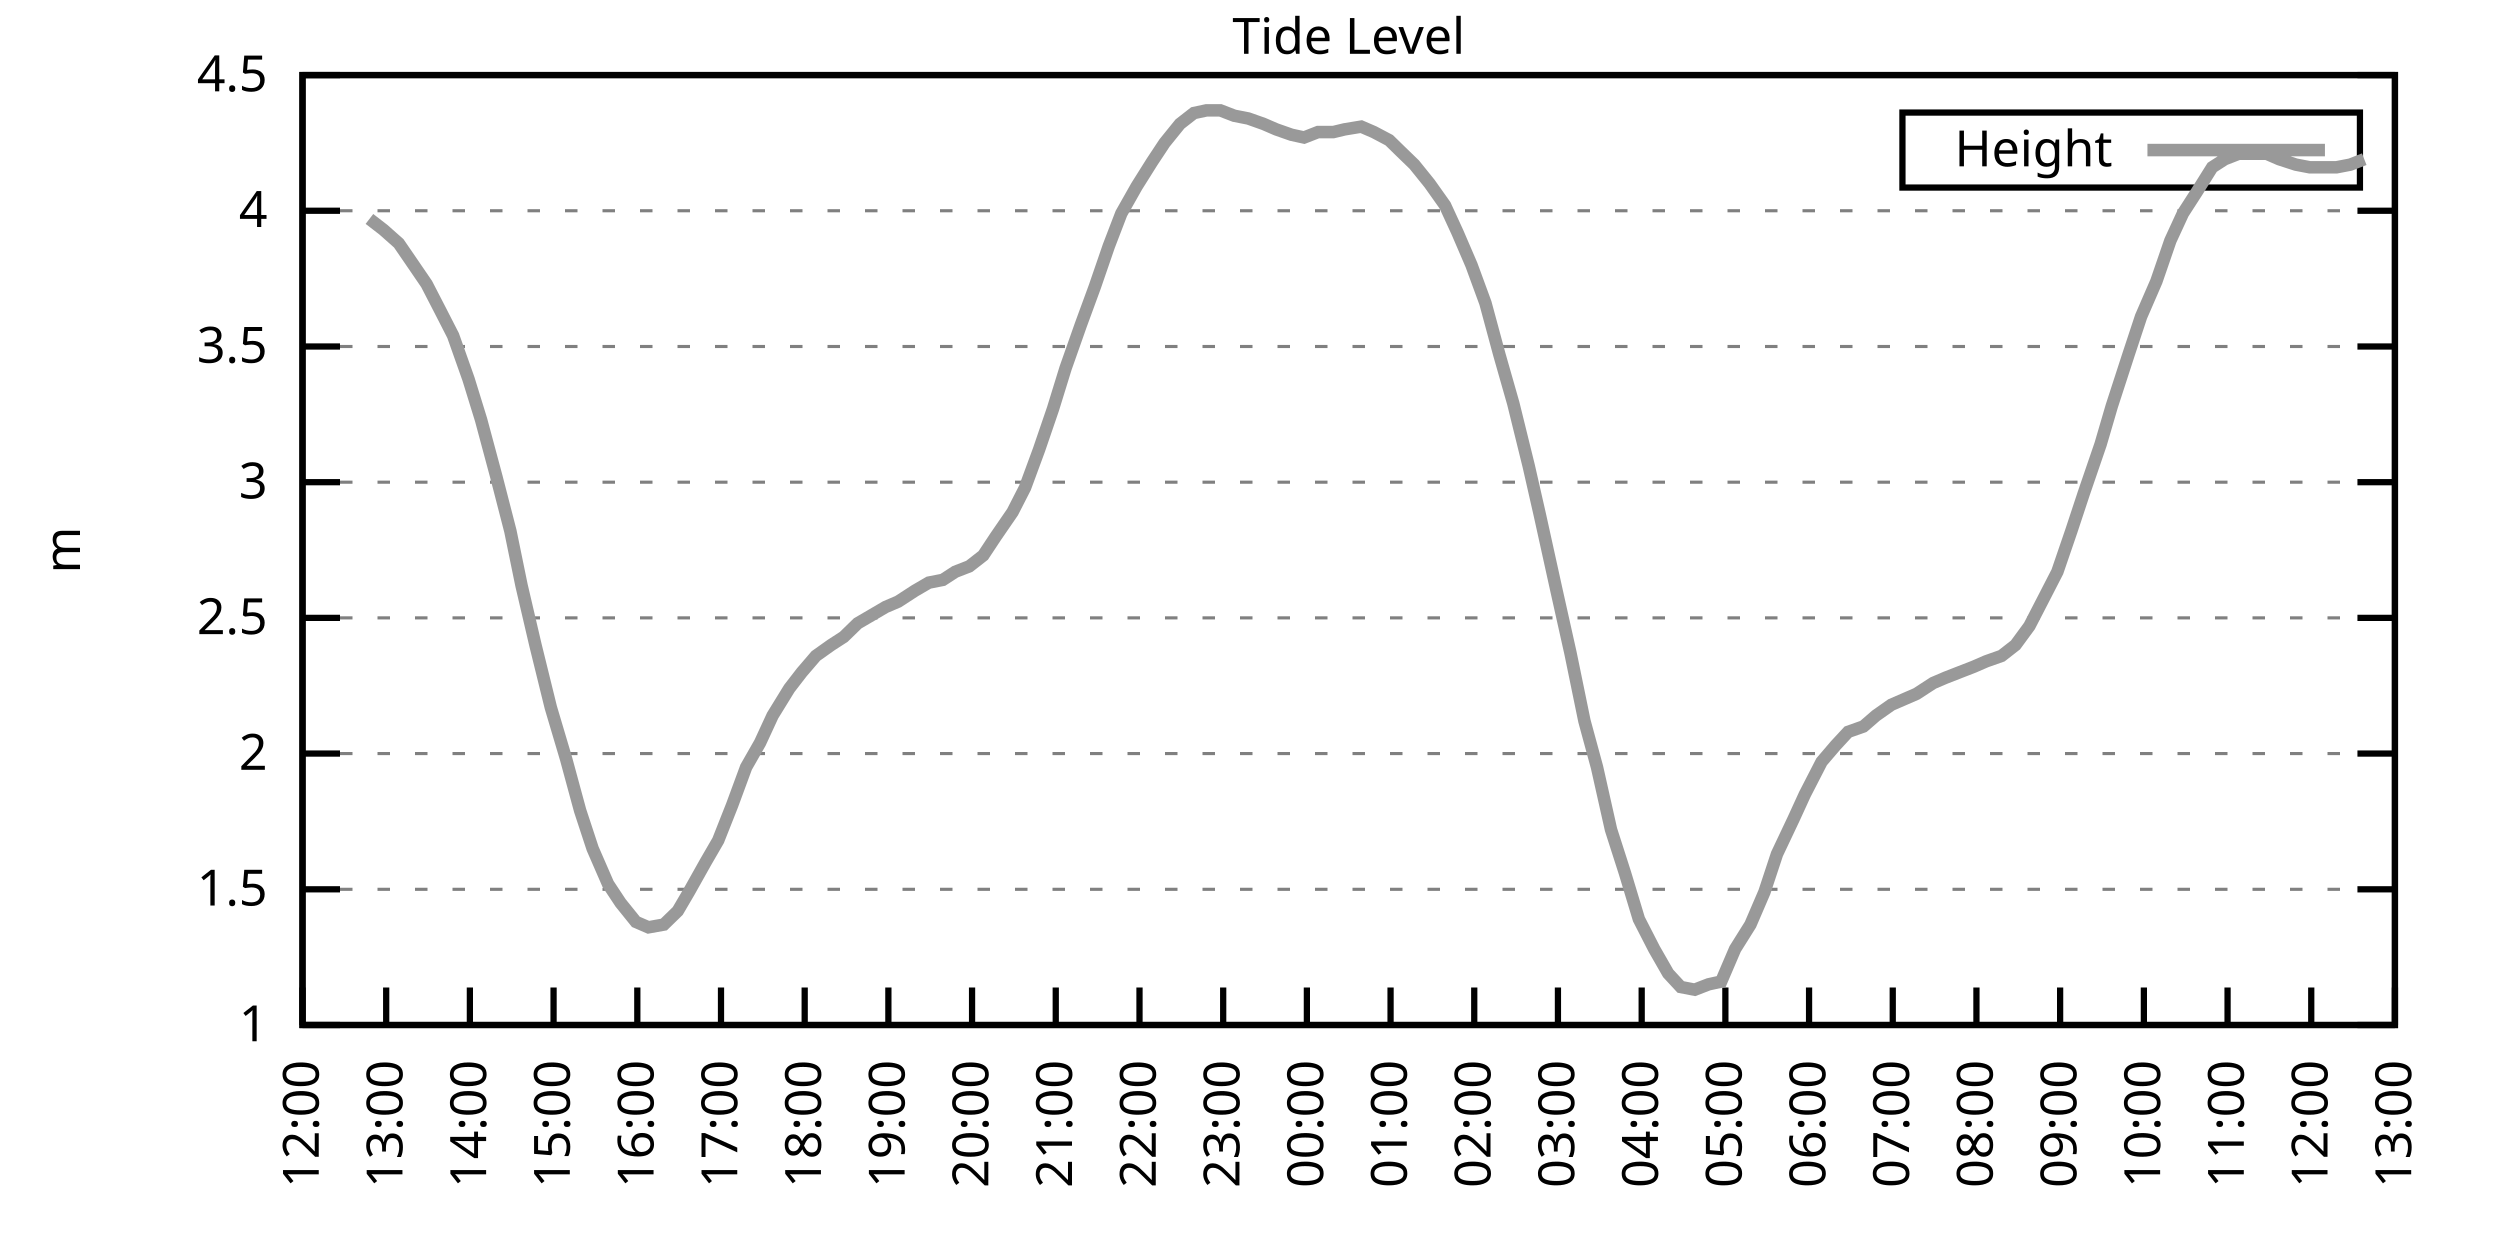
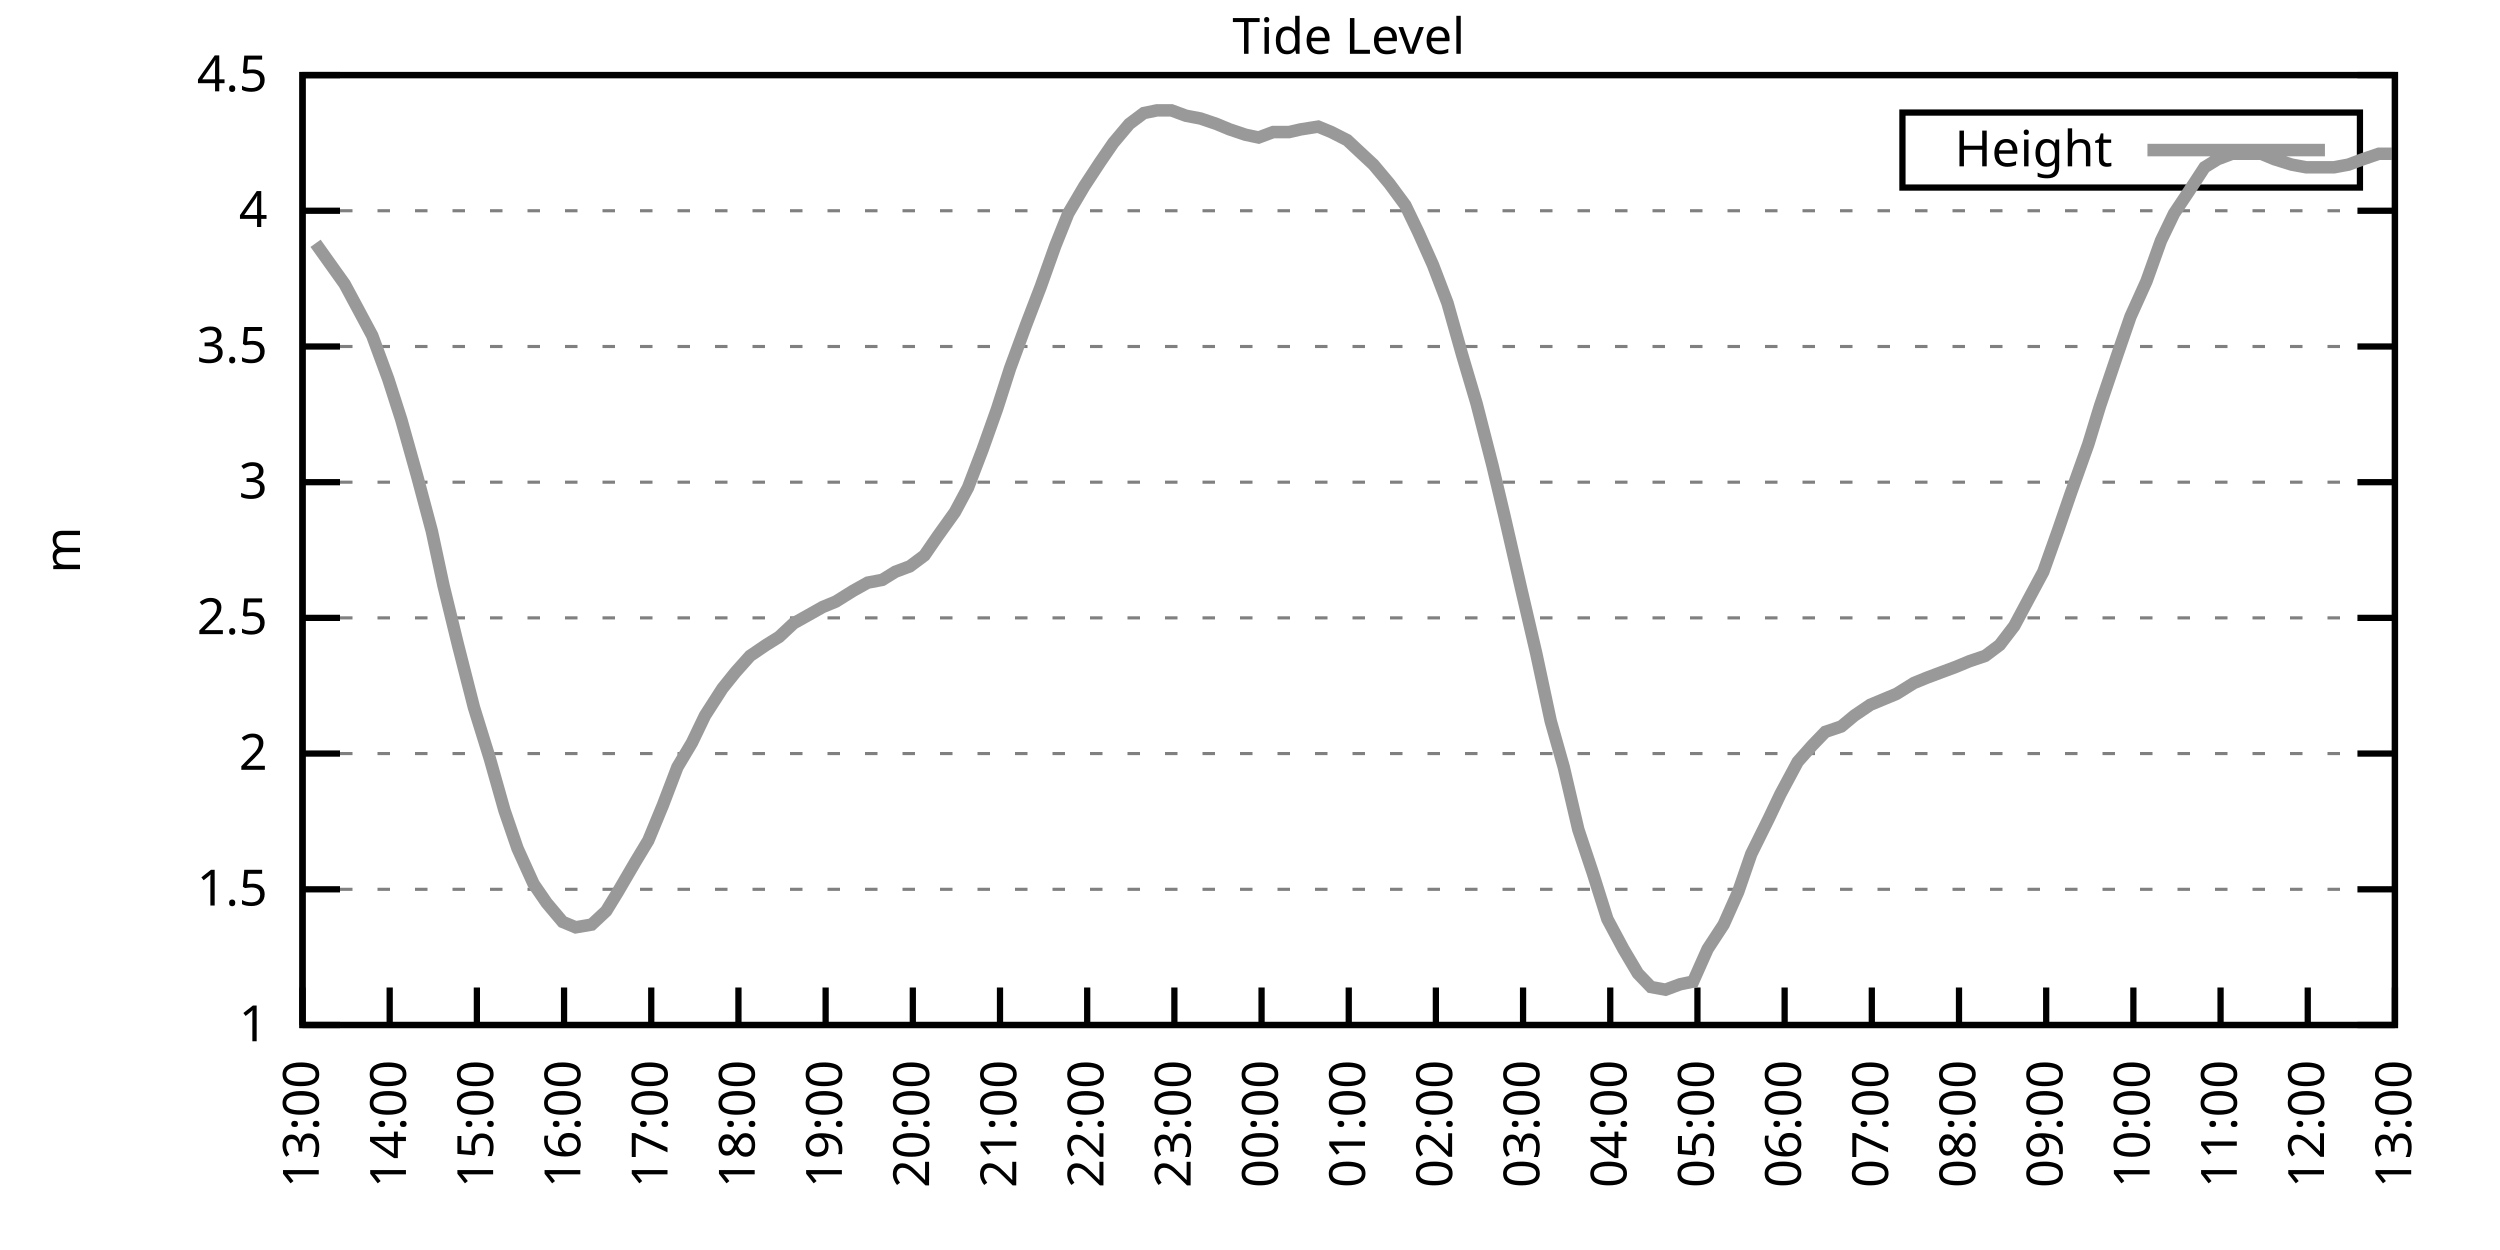
<svg xmlns="http://www.w3.org/2000/svg" xmlns:xlink="http://www.w3.org/1999/xlink" width="400" height="200" viewBox="0 0 400 200">
  <g id="gnuplot_canvas">
    <rect x="0" y="0" width="400" height="200" fill="none" />
    <defs>
      <circle id="gpDot" r="0.5" stroke-width="0.5" stroke="currentColor" />
      <path id="gpPt0" stroke-width="0.333" stroke="currentColor" d="M-1,0 h2 M0,-1 v2" />
      <path id="gpPt1" stroke-width="0.333" stroke="currentColor" d="M-1,-1 L1,1 M1,-1 L-1,1" />
      <path id="gpPt2" stroke-width="0.333" stroke="currentColor" d="M-1,0 L1,0 M0,-1 L0,1 M-1,-1 L1,1 M-1,1 L1,-1" />
      <rect id="gpPt3" stroke-width="0.333" stroke="currentColor" x="-1" y="-1" width="2" height="2" />
      <rect id="gpPt4" stroke-width="0.333" stroke="currentColor" fill="currentColor" x="-1" y="-1" width="2" height="2" />
      <circle id="gpPt5" stroke-width="0.333" stroke="currentColor" cx="0" cy="0" r="1" />
      <use xlink:href="#gpPt5" id="gpPt6" fill="currentColor" stroke="none" />
      <path id="gpPt7" stroke-width="0.333" stroke="currentColor" d="M0,-1.33 L-1.33,0.67 L1.33,0.67 z" />
      <use xlink:href="#gpPt7" id="gpPt8" fill="currentColor" stroke="none" />
      <use xlink:href="#gpPt7" id="gpPt9" stroke="currentColor" transform="rotate(180)" />
      <use xlink:href="#gpPt9" id="gpPt10" fill="currentColor" stroke="none" />
      <use xlink:href="#gpPt3" id="gpPt11" stroke="currentColor" transform="rotate(45)" />
      <use xlink:href="#gpPt11" id="gpPt12" fill="currentColor" stroke="none" />
      <path id="gpPt13" stroke-width="0.333" stroke="currentColor" d="M0,1.330 L1.265,0.411 L0.782,-1.067 L-0.782,-1.076 L-1.265,0.411 z" />
      <use xlink:href="#gpPt13" id="gpPt14" fill="currentColor" stroke="none" />
      <filter id="textbox" filterUnits="objectBoundingBox" x="0" y="0" height="1" width="1">
        <feFlood flood-color="white" flood-opacity="1" result="bgnd" />
        <feComposite in="SourceGraphic" in2="bgnd" operator="atop" />
      </filter>
      <filter id="greybox" filterUnits="objectBoundingBox" x="0" y="0" height="1" width="1">
        <feFlood flood-color="lightgrey" flood-opacity="1" result="grey" />
        <feComposite in="SourceGraphic" in2="grey" operator="atop" />
      </filter>
    </defs>
    <g fill="none" color="white" stroke="currentColor" stroke-width="1.00" stroke-linecap="butt" stroke-linejoin="miter">
</g>
    <g fill="none" color="black" stroke="currentColor" stroke-width="1.00" stroke-linecap="butt" stroke-linejoin="miter">
      <g stroke="none" shape-rendering="crispEdges">
        <polygon fill="rgb(255, 255, 255)" points="48.40,164.00 383.18,164.00 383.18,12.02 48.40,12.02 " />
      </g>
    </g>
    <g fill="none" color="black" stroke="currentColor" stroke-width="1.00" stroke-linecap="butt" stroke-linejoin="miter">
</g>
    <g fill="none" color="black" stroke="black" stroke-width="0.50" stroke-linecap="butt" stroke-linejoin="miter">
</g>
    <g fill="none" color="gray" stroke="currentColor" stroke-width="0.50" stroke-linecap="butt" stroke-linejoin="miter">
      <path stroke="gray" stroke-dasharray="2,4" class="gridline" d="M48.40,164.00 L383.19,164.00  " />
    </g>
    <g fill="none" color="gray" stroke="gray" stroke-width="1.00" stroke-linecap="butt" stroke-linejoin="miter">
</g>
    <g fill="none" color="black" stroke="currentColor" stroke-width="1.00" stroke-linecap="butt" stroke-linejoin="miter">
      <path stroke="black" d="M48.40,164.00 L54.40,164.00 M383.19,164.00 L377.19,164.00  " />
      <g transform="translate(42.80,166.60)" stroke="none" fill="black" font-family="Sans" font-size="8.00" text-anchor="end">
        <text>
          <tspan font-family="Sans"> 1</tspan>
        </text>
      </g>
    </g>
    <g fill="none" color="black" stroke="currentColor" stroke-width="1.00" stroke-linecap="butt" stroke-linejoin="miter">
</g>
    <g fill="none" color="black" stroke="black" stroke-width="0.50" stroke-linecap="butt" stroke-linejoin="miter">
</g>
    <g fill="none" color="gray" stroke="currentColor" stroke-width="0.50" stroke-linecap="butt" stroke-linejoin="miter">
      <path stroke="gray" stroke-dasharray="2,4" class="gridline" d="M48.40,142.29 L383.19,142.29  " />
    </g>
    <g fill="none" color="gray" stroke="gray" stroke-width="1.00" stroke-linecap="butt" stroke-linejoin="miter">
</g>
    <g fill="none" color="black" stroke="currentColor" stroke-width="1.00" stroke-linecap="butt" stroke-linejoin="miter">
      <path stroke="black" d="M48.40,142.29 L54.40,142.29 M383.19,142.29 L377.19,142.29  " />
      <g transform="translate(42.80,144.89)" stroke="none" fill="black" font-family="Sans" font-size="8.00" text-anchor="end">
        <text>
          <tspan font-family="Sans"> 1.5</tspan>
        </text>
      </g>
    </g>
    <g fill="none" color="black" stroke="currentColor" stroke-width="1.00" stroke-linecap="butt" stroke-linejoin="miter">
</g>
    <g fill="none" color="black" stroke="black" stroke-width="0.50" stroke-linecap="butt" stroke-linejoin="miter">
</g>
    <g fill="none" color="gray" stroke="currentColor" stroke-width="0.50" stroke-linecap="butt" stroke-linejoin="miter">
      <path stroke="gray" stroke-dasharray="2,4" class="gridline" d="M48.40,120.57 L383.19,120.57  " />
    </g>
    <g fill="none" color="gray" stroke="gray" stroke-width="1.00" stroke-linecap="butt" stroke-linejoin="miter">
</g>
    <g fill="none" color="black" stroke="currentColor" stroke-width="1.00" stroke-linecap="butt" stroke-linejoin="miter">
      <path stroke="black" d="M48.40,120.57 L54.40,120.57 M383.19,120.57 L377.19,120.57  " />
      <g transform="translate(42.80,123.17)" stroke="none" fill="black" font-family="Sans" font-size="8.00" text-anchor="end">
        <text>
          <tspan font-family="Sans"> 2</tspan>
        </text>
      </g>
    </g>
    <g fill="none" color="black" stroke="currentColor" stroke-width="1.00" stroke-linecap="butt" stroke-linejoin="miter">
</g>
    <g fill="none" color="black" stroke="black" stroke-width="0.50" stroke-linecap="butt" stroke-linejoin="miter">
</g>
    <g fill="none" color="gray" stroke="currentColor" stroke-width="0.50" stroke-linecap="butt" stroke-linejoin="miter">
      <path stroke="gray" stroke-dasharray="2,4" class="gridline" d="M48.40,98.86 L383.19,98.86  " />
    </g>
    <g fill="none" color="gray" stroke="gray" stroke-width="1.00" stroke-linecap="butt" stroke-linejoin="miter">
</g>
    <g fill="none" color="black" stroke="currentColor" stroke-width="1.00" stroke-linecap="butt" stroke-linejoin="miter">
      <path stroke="black" d="M48.40,98.86 L54.40,98.86 M383.19,98.86 L377.19,98.86  " />
      <g transform="translate(42.80,101.46)" stroke="none" fill="black" font-family="Sans" font-size="8.00" text-anchor="end">
        <text>
          <tspan font-family="Sans"> 2.5</tspan>
        </text>
      </g>
    </g>
    <g fill="none" color="black" stroke="currentColor" stroke-width="1.00" stroke-linecap="butt" stroke-linejoin="miter">
</g>
    <g fill="none" color="black" stroke="black" stroke-width="0.50" stroke-linecap="butt" stroke-linejoin="miter">
</g>
    <g fill="none" color="gray" stroke="currentColor" stroke-width="0.50" stroke-linecap="butt" stroke-linejoin="miter">
      <path stroke="gray" stroke-dasharray="2,4" class="gridline" d="M48.40,77.15 L383.19,77.15  " />
    </g>
    <g fill="none" color="gray" stroke="gray" stroke-width="1.00" stroke-linecap="butt" stroke-linejoin="miter">
</g>
    <g fill="none" color="black" stroke="currentColor" stroke-width="1.00" stroke-linecap="butt" stroke-linejoin="miter">
      <path stroke="black" d="M48.40,77.15 L54.40,77.15 M383.19,77.15 L377.19,77.15  " />
      <g transform="translate(42.80,79.75)" stroke="none" fill="black" font-family="Sans" font-size="8.00" text-anchor="end">
        <text>
          <tspan font-family="Sans"> 3</tspan>
        </text>
      </g>
    </g>
    <g fill="none" color="black" stroke="currentColor" stroke-width="1.00" stroke-linecap="butt" stroke-linejoin="miter">
</g>
    <g fill="none" color="black" stroke="black" stroke-width="0.50" stroke-linecap="butt" stroke-linejoin="miter">
</g>
    <g fill="none" color="gray" stroke="currentColor" stroke-width="0.50" stroke-linecap="butt" stroke-linejoin="miter">
      <path stroke="gray" stroke-dasharray="2,4" class="gridline" d="M48.40,55.44 L383.19,55.44  " />
    </g>
    <g fill="none" color="gray" stroke="gray" stroke-width="1.00" stroke-linecap="butt" stroke-linejoin="miter">
</g>
    <g fill="none" color="black" stroke="currentColor" stroke-width="1.00" stroke-linecap="butt" stroke-linejoin="miter">
      <path stroke="black" d="M48.40,55.44 L54.40,55.44 M383.19,55.44 L377.19,55.44  " />
      <g transform="translate(42.80,58.04)" stroke="none" fill="black" font-family="Sans" font-size="8.00" text-anchor="end">
        <text>
          <tspan font-family="Sans"> 3.5</tspan>
        </text>
      </g>
    </g>
    <g fill="none" color="black" stroke="currentColor" stroke-width="1.00" stroke-linecap="butt" stroke-linejoin="miter">
</g>
    <g fill="none" color="black" stroke="black" stroke-width="0.50" stroke-linecap="butt" stroke-linejoin="miter">
</g>
    <g fill="none" color="gray" stroke="currentColor" stroke-width="0.50" stroke-linecap="butt" stroke-linejoin="miter">
      <path stroke="gray" stroke-dasharray="2,4" class="gridline" d="M48.40,33.72 L383.19,33.72  " />
    </g>
    <g fill="none" color="gray" stroke="gray" stroke-width="1.00" stroke-linecap="butt" stroke-linejoin="miter">
</g>
    <g fill="none" color="black" stroke="currentColor" stroke-width="1.00" stroke-linecap="butt" stroke-linejoin="miter">
      <path stroke="black" d="M48.40,33.72 L54.40,33.72 M383.19,33.72 L377.19,33.72  " />
      <g transform="translate(42.80,36.32)" stroke="none" fill="black" font-family="Sans" font-size="8.00" text-anchor="end">
        <text>
          <tspan font-family="Sans"> 4</tspan>
        </text>
      </g>
    </g>
    <g fill="none" color="black" stroke="currentColor" stroke-width="1.00" stroke-linecap="butt" stroke-linejoin="miter">
</g>
    <g fill="none" color="black" stroke="black" stroke-width="0.50" stroke-linecap="butt" stroke-linejoin="miter">
</g>
    <g fill="none" color="gray" stroke="currentColor" stroke-width="0.50" stroke-linecap="butt" stroke-linejoin="miter">
      <path stroke="gray" stroke-dasharray="2,4" class="gridline" d="M48.40,12.01 L383.19,12.01  " />
    </g>
    <g fill="none" color="gray" stroke="gray" stroke-width="1.00" stroke-linecap="butt" stroke-linejoin="miter">
</g>
    <g fill="none" color="black" stroke="currentColor" stroke-width="1.00" stroke-linecap="butt" stroke-linejoin="miter">
      <path stroke="black" d="M48.40,12.01 L54.40,12.01 M383.19,12.01 L377.19,12.01  " />
      <g transform="translate(42.80,14.61)" stroke="none" fill="black" font-family="Sans" font-size="8.00" text-anchor="end">
        <text>
          <tspan font-family="Sans"> 4.5</tspan>
        </text>
      </g>
    </g>
    <g fill="none" color="black" stroke="currentColor" stroke-width="1.00" stroke-linecap="butt" stroke-linejoin="miter">
      <path stroke="black" d="M48.40,164.00 L48.40,158.00  " />
      <g transform="translate(51.00,169.60) rotate(270.00)" stroke="none" fill="black" font-family="Sans" font-size="8.00" text-anchor="end">
        <text>
-           <tspan font-family="Sans">12:00</tspan>
-         </text>
-       </g>
-     </g>
-     <g fill="none" color="black" stroke="currentColor" stroke-width="1.00" stroke-linecap="butt" stroke-linejoin="miter">
-       <path stroke="black" d="M61.79,164.00 L61.79,158.00  " />
-       <g transform="translate(64.39,169.60) rotate(270.00)" stroke="none" fill="black" font-family="Sans" font-size="8.00" text-anchor="end">
-         <text>
          <tspan font-family="Sans">13:00</tspan>
        </text>
      </g>
    </g>
    <g fill="none" color="black" stroke="currentColor" stroke-width="1.00" stroke-linecap="butt" stroke-linejoin="miter">
-       <path stroke="black" d="M75.18,164.00 L75.18,158.00  " />
-       <g transform="translate(77.78,169.60) rotate(270.00)" stroke="none" fill="black" font-family="Sans" font-size="8.00" text-anchor="end">
+       <path stroke="black" d="M62.35,164.00 L62.35,158.00  " />
+       <g transform="translate(64.95,169.60) rotate(270.00)" stroke="none" fill="black" font-family="Sans" font-size="8.00" text-anchor="end">
        <text>
          <tspan font-family="Sans">14:00</tspan>
        </text>
      </g>
    </g>
    <g fill="none" color="black" stroke="currentColor" stroke-width="1.00" stroke-linecap="butt" stroke-linejoin="miter">
-       <path stroke="black" d="M88.57,164.00 L88.57,158.00  " />
-       <g transform="translate(91.17,169.60) rotate(270.00)" stroke="none" fill="black" font-family="Sans" font-size="8.00" text-anchor="end">
+       <path stroke="black" d="M76.30,164.00 L76.30,158.00  " />
+       <g transform="translate(78.90,169.60) rotate(270.00)" stroke="none" fill="black" font-family="Sans" font-size="8.00" text-anchor="end">
        <text>
          <tspan font-family="Sans">15:00</tspan>
        </text>
      </g>
    </g>
    <g fill="none" color="black" stroke="currentColor" stroke-width="1.00" stroke-linecap="butt" stroke-linejoin="miter">
-       <path stroke="black" d="M101.97,164.00 L101.97,158.00  " />
-       <g transform="translate(104.57,169.60) rotate(270.00)" stroke="none" fill="black" font-family="Sans" font-size="8.00" text-anchor="end">
+       <path stroke="black" d="M90.25,164.00 L90.25,158.00  " />
+       <g transform="translate(92.85,169.60) rotate(270.00)" stroke="none" fill="black" font-family="Sans" font-size="8.00" text-anchor="end">
        <text>
          <tspan font-family="Sans">16:00</tspan>
        </text>
      </g>
    </g>
    <g fill="none" color="black" stroke="currentColor" stroke-width="1.00" stroke-linecap="butt" stroke-linejoin="miter">
-       <path stroke="black" d="M115.36,164.00 L115.36,158.00  " />
-       <g transform="translate(117.96,169.60) rotate(270.00)" stroke="none" fill="black" font-family="Sans" font-size="8.00" text-anchor="end">
+       <path stroke="black" d="M104.20,164.00 L104.20,158.00  " />
+       <g transform="translate(106.80,169.60) rotate(270.00)" stroke="none" fill="black" font-family="Sans" font-size="8.00" text-anchor="end">
        <text>
          <tspan font-family="Sans">17:00</tspan>
        </text>
      </g>
    </g>
    <g fill="none" color="black" stroke="currentColor" stroke-width="1.00" stroke-linecap="butt" stroke-linejoin="miter">
-       <path stroke="black" d="M128.75,164.00 L128.75,158.00  " />
-       <g transform="translate(131.35,169.60) rotate(270.00)" stroke="none" fill="black" font-family="Sans" font-size="8.00" text-anchor="end">
+       <path stroke="black" d="M118.15,164.00 L118.15,158.00  " />
+       <g transform="translate(120.75,169.60) rotate(270.00)" stroke="none" fill="black" font-family="Sans" font-size="8.00" text-anchor="end">
        <text>
          <tspan font-family="Sans">18:00</tspan>
        </text>
      </g>
    </g>
    <g fill="none" color="black" stroke="currentColor" stroke-width="1.00" stroke-linecap="butt" stroke-linejoin="miter">
-       <path stroke="black" d="M142.14,164.00 L142.14,158.00  " />
-       <g transform="translate(144.74,169.60) rotate(270.00)" stroke="none" fill="black" font-family="Sans" font-size="8.00" text-anchor="end">
+       <path stroke="black" d="M132.10,164.00 L132.10,158.00  " />
+       <g transform="translate(134.70,169.60) rotate(270.00)" stroke="none" fill="black" font-family="Sans" font-size="8.00" text-anchor="end">
        <text>
          <tspan font-family="Sans">19:00</tspan>
        </text>
      </g>
    </g>
    <g fill="none" color="black" stroke="currentColor" stroke-width="1.00" stroke-linecap="butt" stroke-linejoin="miter">
-       <path stroke="black" d="M155.53,164.00 L155.53,158.00  " />
-       <g transform="translate(158.13,169.60) rotate(270.00)" stroke="none" fill="black" font-family="Sans" font-size="8.00" text-anchor="end">
+       <path stroke="black" d="M146.05,164.00 L146.05,158.00  " />
+       <g transform="translate(148.65,169.60) rotate(270.00)" stroke="none" fill="black" font-family="Sans" font-size="8.00" text-anchor="end">
        <text>
          <tspan font-family="Sans">20:00</tspan>
        </text>
      </g>
    </g>
    <g fill="none" color="black" stroke="currentColor" stroke-width="1.00" stroke-linecap="butt" stroke-linejoin="miter">
-       <path stroke="black" d="M168.92,164.00 L168.92,158.00  " />
-       <g transform="translate(171.52,169.60) rotate(270.00)" stroke="none" fill="black" font-family="Sans" font-size="8.00" text-anchor="end">
+       <path stroke="black" d="M160.00,164.00 L160.00,158.00  " />
+       <g transform="translate(162.60,169.60) rotate(270.00)" stroke="none" fill="black" font-family="Sans" font-size="8.00" text-anchor="end">
        <text>
          <tspan font-family="Sans">21:00</tspan>
        </text>
      </g>
    </g>
    <g fill="none" color="black" stroke="currentColor" stroke-width="1.00" stroke-linecap="butt" stroke-linejoin="miter">
-       <path stroke="black" d="M182.32,164.00 L182.32,158.00  " />
-       <g transform="translate(184.92,169.60) rotate(270.00)" stroke="none" fill="black" font-family="Sans" font-size="8.00" text-anchor="end">
+       <path stroke="black" d="M173.95,164.00 L173.95,158.00  " />
+       <g transform="translate(176.55,169.60) rotate(270.00)" stroke="none" fill="black" font-family="Sans" font-size="8.00" text-anchor="end">
        <text>
          <tspan font-family="Sans">22:00</tspan>
        </text>
      </g>
    </g>
    <g fill="none" color="black" stroke="currentColor" stroke-width="1.00" stroke-linecap="butt" stroke-linejoin="miter">
-       <path stroke="black" d="M195.71,164.00 L195.71,158.00  " />
-       <g transform="translate(198.31,169.60) rotate(270.00)" stroke="none" fill="black" font-family="Sans" font-size="8.00" text-anchor="end">
+       <path stroke="black" d="M187.90,164.00 L187.90,158.00  " />
+       <g transform="translate(190.50,169.60) rotate(270.00)" stroke="none" fill="black" font-family="Sans" font-size="8.00" text-anchor="end">
        <text>
          <tspan font-family="Sans">23:00</tspan>
        </text>
      </g>
    </g>
    <g fill="none" color="black" stroke="currentColor" stroke-width="1.00" stroke-linecap="butt" stroke-linejoin="miter">
-       <path stroke="black" d="M209.10,164.00 L209.10,158.00  " />
-       <g transform="translate(211.70,169.60) rotate(270.00)" stroke="none" fill="black" font-family="Sans" font-size="8.00" text-anchor="end">
+       <path stroke="black" d="M201.85,164.00 L201.85,158.00  " />
+       <g transform="translate(204.45,169.60) rotate(270.00)" stroke="none" fill="black" font-family="Sans" font-size="8.00" text-anchor="end">
        <text>
          <tspan font-family="Sans">00:00</tspan>
        </text>
      </g>
    </g>
    <g fill="none" color="black" stroke="currentColor" stroke-width="1.00" stroke-linecap="butt" stroke-linejoin="miter">
-       <path stroke="black" d="M222.49,164.00 L222.49,158.00  " />
-       <g transform="translate(225.09,169.60) rotate(270.00)" stroke="none" fill="black" font-family="Sans" font-size="8.00" text-anchor="end">
+       <path stroke="black" d="M215.80,164.00 L215.80,158.00  " />
+       <g transform="translate(218.40,169.60) rotate(270.00)" stroke="none" fill="black" font-family="Sans" font-size="8.00" text-anchor="end">
        <text>
          <tspan font-family="Sans">01:00</tspan>
        </text>
      </g>
    </g>
    <g fill="none" color="black" stroke="currentColor" stroke-width="1.00" stroke-linecap="butt" stroke-linejoin="miter">
-       <path stroke="black" d="M235.88,164.00 L235.88,158.00  " />
-       <g transform="translate(238.48,169.60) rotate(270.00)" stroke="none" fill="black" font-family="Sans" font-size="8.00" text-anchor="end">
+       <path stroke="black" d="M229.74,164.00 L229.74,158.00  " />
+       <g transform="translate(232.34,169.60) rotate(270.00)" stroke="none" fill="black" font-family="Sans" font-size="8.00" text-anchor="end">
        <text>
          <tspan font-family="Sans">02:00</tspan>
        </text>
      </g>
    </g>
    <g fill="none" color="black" stroke="currentColor" stroke-width="1.00" stroke-linecap="butt" stroke-linejoin="miter">
-       <path stroke="black" d="M249.27,164.00 L249.27,158.00  " />
-       <g transform="translate(251.87,169.60) rotate(270.00)" stroke="none" fill="black" font-family="Sans" font-size="8.00" text-anchor="end">
+       <path stroke="black" d="M243.69,164.00 L243.69,158.00  " />
+       <g transform="translate(246.29,169.60) rotate(270.00)" stroke="none" fill="black" font-family="Sans" font-size="8.00" text-anchor="end">
        <text>
          <tspan font-family="Sans">03:00</tspan>
        </text>
      </g>
    </g>
    <g fill="none" color="black" stroke="currentColor" stroke-width="1.00" stroke-linecap="butt" stroke-linejoin="miter">
-       <path stroke="black" d="M262.67,164.00 L262.67,158.00  " />
-       <g transform="translate(265.27,169.60) rotate(270.00)" stroke="none" fill="black" font-family="Sans" font-size="8.00" text-anchor="end">
+       <path stroke="black" d="M257.64,164.00 L257.64,158.00  " />
+       <g transform="translate(260.24,169.60) rotate(270.00)" stroke="none" fill="black" font-family="Sans" font-size="8.00" text-anchor="end">
        <text>
          <tspan font-family="Sans">04:00</tspan>
        </text>
      </g>
    </g>
    <g fill="none" color="black" stroke="currentColor" stroke-width="1.00" stroke-linecap="butt" stroke-linejoin="miter">
-       <path stroke="black" d="M276.06,164.00 L276.06,158.00  " />
-       <g transform="translate(278.66,169.60) rotate(270.00)" stroke="none" fill="black" font-family="Sans" font-size="8.00" text-anchor="end">
+       <path stroke="black" d="M271.59,164.00 L271.59,158.00  " />
+       <g transform="translate(274.19,169.60) rotate(270.00)" stroke="none" fill="black" font-family="Sans" font-size="8.00" text-anchor="end">
        <text>
          <tspan font-family="Sans">05:00</tspan>
        </text>
      </g>
    </g>
    <g fill="none" color="black" stroke="currentColor" stroke-width="1.00" stroke-linecap="butt" stroke-linejoin="miter">
-       <path stroke="black" d="M289.45,164.00 L289.45,158.00  " />
-       <g transform="translate(292.05,169.60) rotate(270.00)" stroke="none" fill="black" font-family="Sans" font-size="8.00" text-anchor="end">
+       <path stroke="black" d="M285.54,164.00 L285.54,158.00  " />
+       <g transform="translate(288.14,169.60) rotate(270.00)" stroke="none" fill="black" font-family="Sans" font-size="8.00" text-anchor="end">
        <text>
          <tspan font-family="Sans">06:00</tspan>
        </text>
      </g>
    </g>
    <g fill="none" color="black" stroke="currentColor" stroke-width="1.00" stroke-linecap="butt" stroke-linejoin="miter">
-       <path stroke="black" d="M302.84,164.00 L302.84,158.00  " />
-       <g transform="translate(305.44,169.60) rotate(270.00)" stroke="none" fill="black" font-family="Sans" font-size="8.00" text-anchor="end">
+       <path stroke="black" d="M299.49,164.00 L299.49,158.00  " />
+       <g transform="translate(302.09,169.60) rotate(270.00)" stroke="none" fill="black" font-family="Sans" font-size="8.00" text-anchor="end">
        <text>
          <tspan font-family="Sans">07:00</tspan>
        </text>
      </g>
    </g>
    <g fill="none" color="black" stroke="currentColor" stroke-width="1.00" stroke-linecap="butt" stroke-linejoin="miter">
-       <path stroke="black" d="M316.23,164.00 L316.23,158.00  " />
-       <g transform="translate(318.83,169.60) rotate(270.00)" stroke="none" fill="black" font-family="Sans" font-size="8.00" text-anchor="end">
+       <path stroke="black" d="M313.44,164.00 L313.44,158.00  " />
+       <g transform="translate(316.04,169.60) rotate(270.00)" stroke="none" fill="black" font-family="Sans" font-size="8.00" text-anchor="end">
        <text>
          <tspan font-family="Sans">08:00</tspan>
        </text>
      </g>
    </g>
    <g fill="none" color="black" stroke="currentColor" stroke-width="1.00" stroke-linecap="butt" stroke-linejoin="miter">
-       <path stroke="black" d="M329.62,164.00 L329.62,158.00  " />
-       <g transform="translate(332.22,169.60) rotate(270.00)" stroke="none" fill="black" font-family="Sans" font-size="8.00" text-anchor="end">
+       <path stroke="black" d="M327.39,164.00 L327.39,158.00  " />
+       <g transform="translate(329.99,169.60) rotate(270.00)" stroke="none" fill="black" font-family="Sans" font-size="8.00" text-anchor="end">
        <text>
          <tspan font-family="Sans">09:00</tspan>
        </text>
      </g>
    </g>
    <g fill="none" color="black" stroke="currentColor" stroke-width="1.00" stroke-linecap="butt" stroke-linejoin="miter">
-       <path stroke="black" d="M343.02,164.00 L343.02,158.00  " />
-       <g transform="translate(345.62,169.60) rotate(270.00)" stroke="none" fill="black" font-family="Sans" font-size="8.00" text-anchor="end">
+       <path stroke="black" d="M341.34,164.00 L341.34,158.00  " />
+       <g transform="translate(343.94,169.60) rotate(270.00)" stroke="none" fill="black" font-family="Sans" font-size="8.00" text-anchor="end">
        <text>
          <tspan font-family="Sans">10:00</tspan>
        </text>
      </g>
    </g>
    <g fill="none" color="black" stroke="currentColor" stroke-width="1.00" stroke-linecap="butt" stroke-linejoin="miter">
-       <path stroke="black" d="M356.41,164.00 L356.41,158.00  " />
-       <g transform="translate(359.01,169.60) rotate(270.00)" stroke="none" fill="black" font-family="Sans" font-size="8.00" text-anchor="end">
+       <path stroke="black" d="M355.29,164.00 L355.29,158.00  " />
+       <g transform="translate(357.89,169.60) rotate(270.00)" stroke="none" fill="black" font-family="Sans" font-size="8.00" text-anchor="end">
        <text>
          <tspan font-family="Sans">11:00</tspan>
        </text>
      </g>
    </g>
    <g fill="none" color="black" stroke="currentColor" stroke-width="1.00" stroke-linecap="butt" stroke-linejoin="miter">
-       <path stroke="black" d="M369.80,164.00 L369.80,158.00  " />
-       <g transform="translate(372.40,169.60) rotate(270.00)" stroke="none" fill="black" font-family="Sans" font-size="8.00" text-anchor="end">
+       <path stroke="black" d="M369.24,164.00 L369.24,158.00  " />
+       <g transform="translate(371.84,169.60) rotate(270.00)" stroke="none" fill="black" font-family="Sans" font-size="8.00" text-anchor="end">
        <text>
          <tspan font-family="Sans">12:00</tspan>
        </text>
      </g>
    </g>
    <g fill="none" color="black" stroke="currentColor" stroke-width="1.00" stroke-linecap="butt" stroke-linejoin="miter">
      <path stroke="black" d="M383.19,164.00 L383.19,158.00  " />
      <g transform="translate(385.79,169.60) rotate(270.00)" stroke="none" fill="black" font-family="Sans" font-size="8.00" text-anchor="end">
        <text>
          <tspan font-family="Sans">13:00</tspan>
        </text>
      </g>
    </g>
    <g fill="none" color="black" stroke="currentColor" stroke-width="1.00" stroke-linecap="butt" stroke-linejoin="miter">
</g>
    <g fill="none" color="black" stroke="currentColor" stroke-width="1.00" stroke-linecap="butt" stroke-linejoin="miter">
      <path stroke="black" d="M48.40,12.01 L48.40,164.00 L383.19,164.00 L383.19,12.01 L48.40,12.01 Z  " />
    </g>
    <g fill="none" color="black" stroke="currentColor" stroke-width="1.00" stroke-linecap="butt" stroke-linejoin="miter">
</g>
    <g fill="none" color="black" stroke="currentColor" stroke-width="1.00" stroke-linecap="butt" stroke-linejoin="miter">
      <path stroke="black" d="M304.39,30.01 L304.39,18.01 L377.59,18.01 L377.59,30.01 L304.39,30.01 Z  " />
    </g>
    <g id="Tide_level_plot_1">
      <g fill="none" color="white" stroke="black" stroke-width="2.00" stroke-linecap="butt" stroke-linejoin="miter">
</g>
      <g fill="none" color="black" stroke="currentColor" stroke-width="2.00" stroke-linecap="butt" stroke-linejoin="miter">
        <g transform="translate(337.99,26.61)" stroke="none" fill="black" font-family="Sans" font-size="8.00" text-anchor="end">
          <text>
            <tspan font-family="Sans">Height</tspan>
          </text>
        </g>
      </g>
      <g fill="none" color="black" stroke="currentColor" stroke-width="2.00" stroke-linecap="butt" stroke-linejoin="miter">
-         <path stroke="rgb(153, 153, 153)" d="M343.59,24.01 L371.99,24.01 M59.11,35.03 L61.35,36.76 L63.80,38.93 L65.59,41.54 L68.26,45.45 L70.50,49.79   L72.50,53.70 L74.96,60.65 L76.97,67.16 L79.42,76.28 L81.66,84.97 L83.44,93.65 L85.67,103.20 L88.13,113.19   L90.58,121.44 L92.82,129.69 L94.82,135.77 L97.28,141.42 L99.29,144.46 L101.74,147.50 L103.75,148.37 L106.21,147.93   L108.44,145.76 L110.22,142.72 L112.90,137.94 L114.91,134.47 L117.14,128.83 L119.38,122.75 L121.61,118.84 L123.62,114.49   L126.29,110.15 L128.30,107.55 L130.54,104.94 L132.99,103.20 L135.00,101.90 L137.23,99.73 L139.46,98.43 L141.69,97.12   L143.70,96.26 L146.38,94.52 L148.61,93.22 L150.85,92.78 L152.85,91.48 L155.09,90.61 L157.32,88.87 L159.33,85.83   L162.01,81.93 L164.01,78.02 L166.25,71.94 L168.48,65.42 L170.49,58.91 L172.94,51.96 L175.17,45.88 L177.41,39.37   L179.41,34.16 L181.87,29.81 L184.32,25.91 L186.33,22.87 L188.79,19.83 L191.02,18.09 L193.03,17.66 L195.26,17.66   L197.49,18.52 L199.73,18.96 L202.18,19.83 L204.19,20.70 L206.64,21.56 L208.65,22.00 L210.88,21.13 L213.34,21.13   L215.13,20.70 L217.80,20.26 L219.81,21.13 L222.27,22.43 L224.05,24.17 L226.29,26.34 L228.74,29.38 L231.20,32.85   L233.20,37.20 L235.44,42.41 L237.67,48.49 L239.90,56.74 L242.13,64.56 L244.59,74.54 L246.37,82.36 L249.05,94.52   L251.28,104.51 L253.51,115.36 L255.52,122.75 L257.76,132.73 L259.99,139.68 L262.22,147.06 L264.67,151.84 L266.91,155.75   L268.92,157.92 L271.15,158.35 L273.38,157.49 L275.39,157.05 L277.62,151.84 L280.07,147.93 L282.31,142.72 L284.32,136.64   L286.99,131.00 L288.78,127.09 L291.46,121.88 L293.69,119.27 L295.70,117.10 L298.15,116.23 L300.16,114.49 L302.62,112.76   L304.63,111.89 L306.63,111.02 L309.31,109.28 L311.32,108.42 L313.55,107.55 L315.79,106.68 L317.79,105.81 L320.25,104.94   L322.48,103.20 L324.71,100.16 L326.95,95.82 L329.18,91.48 L331.41,84.97 L333.42,78.89 L336.10,71.07 L337.88,64.99   L340.56,56.74 L342.57,50.66 L345.02,45.01 L347.26,38.50 L349.26,34.16 L351.50,30.68 L353.95,26.77 L355.96,25.47   L358.19,24.60 L360.65,24.60 L362.66,24.60 L364.66,25.47 L367.34,26.34 L369.58,26.77 L371.81,26.77 L373.82,26.77   L376.05,26.34 L378.28,25.47  " />
+         <path stroke="rgb(153, 153, 153)" d="M343.59,24.01 L371.99,24.01 M50.49,38.93 L52.35,41.54 L55.14,45.45 L57.47,49.79 L59.56,53.70 L62.12,60.65   L64.21,67.16 L66.77,76.28 L69.09,84.97 L70.95,93.65 L73.28,103.20 L75.83,113.19 L78.39,121.44 L80.72,129.69   L82.81,135.77 L85.37,141.42 L87.46,144.46 L90.02,147.50 L92.11,148.37 L94.67,147.93 L96.99,145.76 L98.85,142.72   L101.64,137.94 L103.73,134.47 L106.06,128.83 L108.38,122.75 L110.71,118.84 L112.80,114.49 L115.59,110.15 L117.68,107.55   L120.01,104.94 L122.57,103.20 L124.66,101.90 L126.98,99.73 L129.31,98.43 L131.63,97.12 L133.72,96.26 L136.51,94.52   L138.84,93.22 L141.16,92.78 L143.26,91.48 L145.58,90.61 L147.91,88.87 L150.00,85.83 L152.79,81.93 L154.88,78.02   L157.21,71.94 L159.53,65.42 L161.62,58.91 L164.18,51.96 L166.51,45.88 L168.83,39.37 L170.92,34.16 L173.48,29.81   L176.04,25.91 L178.13,22.87 L180.69,19.83 L183.01,18.09 L185.11,17.66 L187.43,17.66 L189.76,18.52 L192.08,18.96   L194.64,19.83 L196.73,20.70 L199.29,21.56 L201.38,22.00 L203.71,21.13 L206.26,21.13 L208.12,20.70 L210.91,20.26   L213.01,21.13 L215.56,22.43 L217.42,24.17 L219.75,26.34 L222.30,29.38 L224.86,32.85 L226.95,37.20 L229.28,42.41   L231.60,48.49 L233.93,56.74 L236.25,64.56 L238.81,74.54 L240.67,82.36 L243.46,94.52 L245.79,104.51 L248.11,115.36   L250.20,122.75 L252.53,132.73 L254.85,139.68 L257.18,147.06 L259.74,151.84 L262.06,155.75 L264.15,157.92 L266.48,158.35   L268.80,157.49 L270.90,157.05 L273.22,151.84 L275.78,147.93 L278.10,142.72 L280.20,136.64 L282.99,131.00 L284.85,127.09   L287.64,121.88 L289.96,119.27 L292.05,117.10 L294.61,116.23 L296.70,114.49 L299.26,112.76 L301.35,111.89 L303.44,111.02   L306.23,109.28 L308.33,108.42 L310.65,107.55 L312.98,106.68 L315.07,105.81 L317.63,104.94 L319.95,103.20 L322.28,100.16   L324.60,95.82 L326.93,91.48 L329.25,84.97 L331.34,78.89 L334.13,71.07 L335.99,64.99 L338.78,56.74 L340.88,50.66   L343.43,45.01 L345.76,38.50 L347.85,34.16 L350.18,30.68 L352.73,26.77 L354.83,25.47 L357.15,24.60 L359.71,24.60   L361.80,24.60 L363.89,25.47 L366.68,26.34 L369.01,26.77 L371.33,26.77 L373.43,26.77 L375.75,26.34 L378.08,25.47   L380.63,24.60 L382.73,24.60  " />
      </g>
    </g>
    <g fill="none" color="black" stroke="currentColor" stroke-width="2.00" stroke-linecap="butt" stroke-linejoin="miter">
</g>
    <g fill="none" color="black" stroke="black" stroke-width="1.00" stroke-linecap="butt" stroke-linejoin="miter">
</g>
    <g fill="none" color="black" stroke="currentColor" stroke-width="1.00" stroke-linecap="butt" stroke-linejoin="miter">
      <path stroke="black" d="M48.40,12.01 L48.40,164.00 L383.19,164.00 L383.19,12.01 L48.40,12.01 Z  " />
      <g transform="translate(12.80,88.01) rotate(270.00)" stroke="none" fill="black" font-family="Sans" font-size="8.00" text-anchor="middle">
        <text>
          <tspan font-family="Sans">m</tspan>
        </text>
      </g>
    </g>
    <g fill="none" color="black" stroke="currentColor" stroke-width="1.00" stroke-linecap="butt" stroke-linejoin="miter">
</g>
    <g fill="none" color="black" stroke="currentColor" stroke-width="1.00" stroke-linecap="butt" stroke-linejoin="miter">
      <g transform="translate(215.79,8.61)" stroke="none" fill="black" font-family="Sans" font-size="8.00" text-anchor="middle">
        <text>
          <tspan font-family="Sans">Tide Level</tspan>
        </text>
      </g>
    </g>
    <g fill="none" color="black" stroke="currentColor" stroke-width="1.00" stroke-linecap="butt" stroke-linejoin="miter">
</g>
  </g>
</svg>
